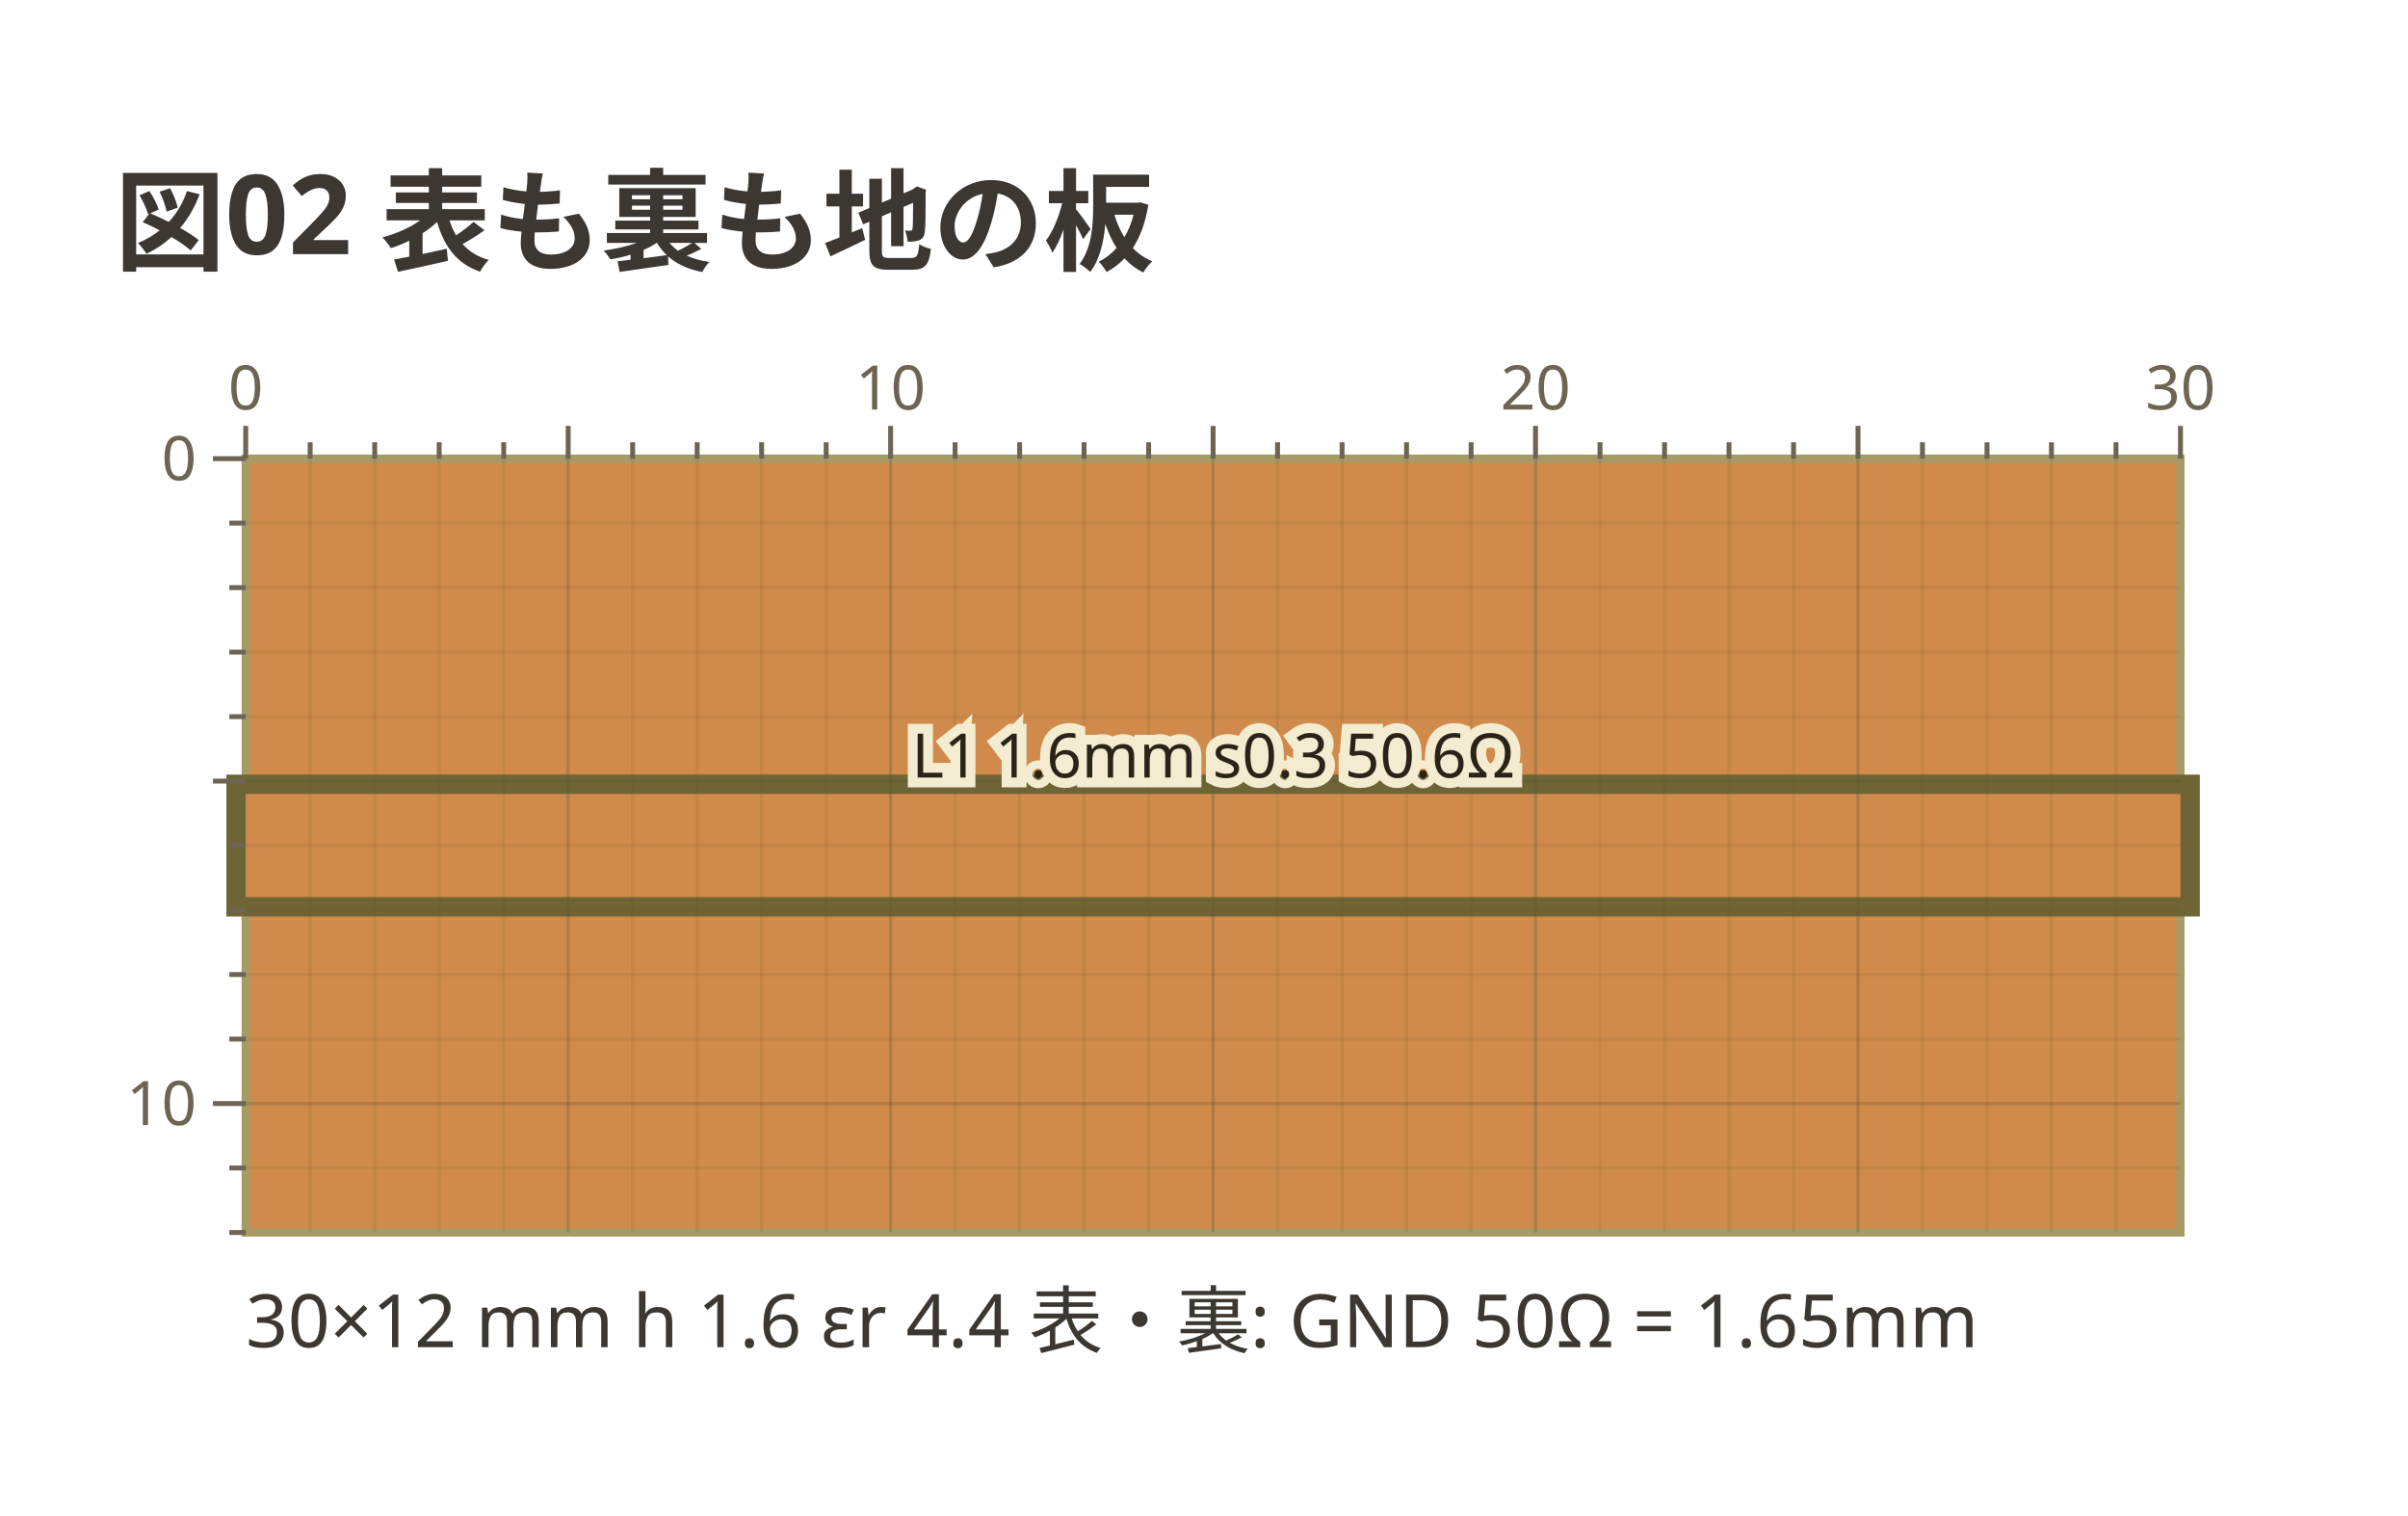
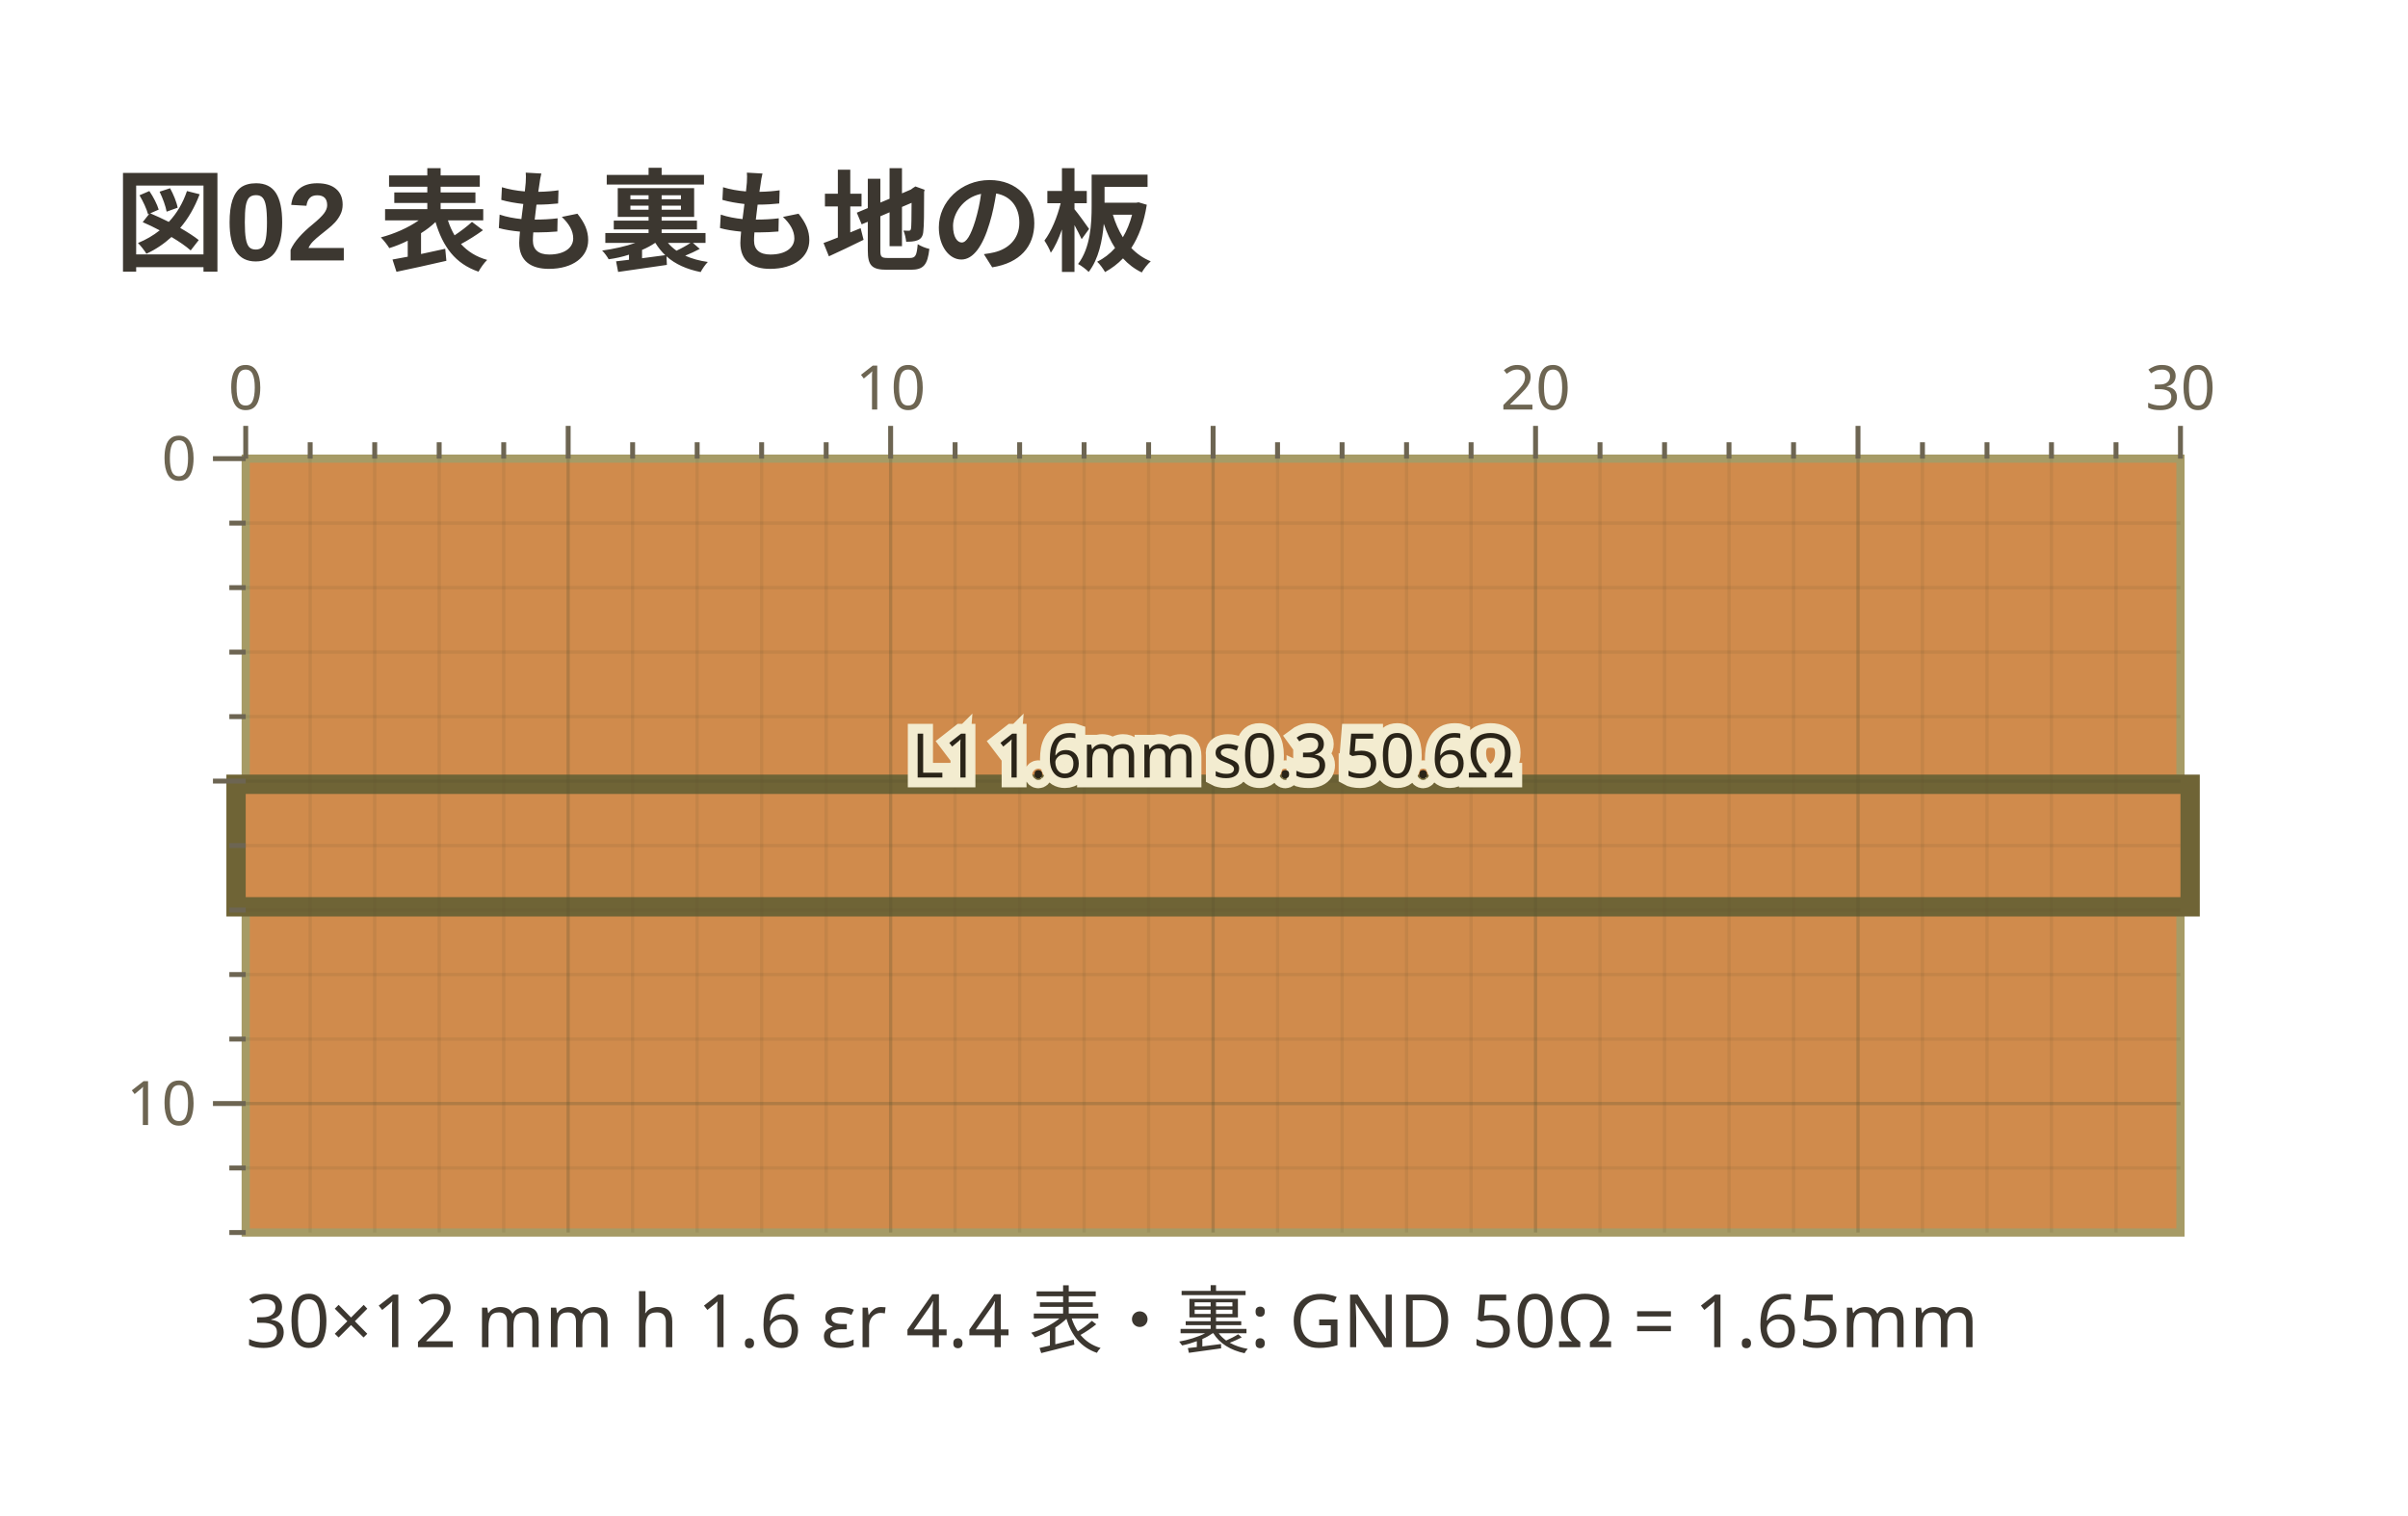
- <svg xmlns="http://www.w3.org/2000/svg" viewBox="0 0 294 185" width="294" height="185" data-copper-fence="0.1.0" role="img">
-   <text x="14" y="32" text-anchor="start" font-family="ui-sans-serif, system-ui, sans-serif" fill="#3c3730" font-size="13.5" font-weight="600">図02 表も裏も地の板</text>
+ <svg xmlns="http://www.w3.org/2000/svg" viewBox="0 0 294 185" width="294" height="185" data-copper-fence="0.1.1" role="img">
+   <text x="14" y="32" text-anchor="start" font-family="'Segoe UI', 'Helvetica Neue', Arial, 'Noto Sans', 'Hiragino Sans', 'Yu Gothic UI', 'Noto Sans CJK JP', sans-serif" fill="#3c3730" font-size="13.5" font-weight="600">図02 表も裏も地の板</text>
  <rect x="30" y="56" width="236.22" height="94.49" fill="#d08b4c" stroke="#a69b66" stroke-width="1" />
  <rect x="27.64" y="94.58" width="240.94" height="17.32" fill="#6f6436" />
  <g data-net="L1" fill="#d08b4c">
    <rect x="30" y="96.94" width="236.22" height="12.6" />
  </g>
  <g stroke="#5c5230" stroke-width="0.4">
    <line x1="37.87" y1="56" x2="37.87" y2="150.49" stroke-opacity="0.12" />
    <line x1="45.75" y1="56" x2="45.75" y2="150.49" stroke-opacity="0.12" />
    <line x1="53.62" y1="56" x2="53.62" y2="150.49" stroke-opacity="0.12" />
    <line x1="61.5" y1="56" x2="61.5" y2="150.49" stroke-opacity="0.12" />
    <line x1="69.37" y1="56" x2="69.37" y2="150.49" stroke-opacity="0.28" />
    <line x1="77.24" y1="56" x2="77.24" y2="150.49" stroke-opacity="0.12" />
    <line x1="85.12" y1="56" x2="85.12" y2="150.49" stroke-opacity="0.12" />
    <line x1="92.99" y1="56" x2="92.99" y2="150.49" stroke-opacity="0.12" />
    <line x1="100.87" y1="56" x2="100.87" y2="150.49" stroke-opacity="0.12" />
    <line x1="108.74" y1="56" x2="108.74" y2="150.49" stroke-opacity="0.28" />
    <line x1="116.61" y1="56" x2="116.61" y2="150.49" stroke-opacity="0.12" />
    <line x1="124.49" y1="56" x2="124.49" y2="150.49" stroke-opacity="0.12" />
    <line x1="132.36" y1="56" x2="132.36" y2="150.49" stroke-opacity="0.12" />
    <line x1="140.24" y1="56" x2="140.24" y2="150.49" stroke-opacity="0.12" />
    <line x1="148.11" y1="56" x2="148.11" y2="150.49" stroke-opacity="0.28" />
    <line x1="155.98" y1="56" x2="155.98" y2="150.49" stroke-opacity="0.12" />
    <line x1="163.86" y1="56" x2="163.86" y2="150.49" stroke-opacity="0.12" />
    <line x1="171.73" y1="56" x2="171.73" y2="150.49" stroke-opacity="0.12" />
    <line x1="179.61" y1="56" x2="179.61" y2="150.49" stroke-opacity="0.12" />
    <line x1="187.48" y1="56" x2="187.48" y2="150.49" stroke-opacity="0.28" />
    <line x1="195.35" y1="56" x2="195.35" y2="150.49" stroke-opacity="0.12" />
    <line x1="203.23" y1="56" x2="203.23" y2="150.49" stroke-opacity="0.12" />
    <line x1="211.1" y1="56" x2="211.1" y2="150.49" stroke-opacity="0.12" />
    <line x1="218.98" y1="56" x2="218.98" y2="150.49" stroke-opacity="0.12" />
    <line x1="226.85" y1="56" x2="226.85" y2="150.49" stroke-opacity="0.28" />
    <line x1="234.72" y1="56" x2="234.72" y2="150.49" stroke-opacity="0.12" />
    <line x1="242.6" y1="56" x2="242.6" y2="150.49" stroke-opacity="0.12" />
    <line x1="250.47" y1="56" x2="250.47" y2="150.49" stroke-opacity="0.12" />
    <line x1="258.35" y1="56" x2="258.35" y2="150.49" stroke-opacity="0.12" />
    <line x1="30" y1="63.87" x2="266.22" y2="63.87" stroke-opacity="0.12" />
    <line x1="30" y1="71.75" x2="266.22" y2="71.75" stroke-opacity="0.12" />
    <line x1="30" y1="79.62" x2="266.22" y2="79.62" stroke-opacity="0.12" />
    <line x1="30" y1="87.5" x2="266.22" y2="87.5" stroke-opacity="0.12" />
    <line x1="30" y1="95.37" x2="266.22" y2="95.37" stroke-opacity="0.28" />
    <line x1="30" y1="103.24" x2="266.22" y2="103.24" stroke-opacity="0.12" />
    <line x1="30" y1="111.12" x2="266.22" y2="111.12" stroke-opacity="0.12" />
    <line x1="30" y1="118.99" x2="266.22" y2="118.99" stroke-opacity="0.12" />
    <line x1="30" y1="126.87" x2="266.22" y2="126.87" stroke-opacity="0.12" />
    <line x1="30" y1="134.74" x2="266.22" y2="134.74" stroke-opacity="0.28" />
    <line x1="30" y1="142.61" x2="266.22" y2="142.61" stroke-opacity="0.12" />
  </g>
  <text x="148.11" y="94.94" text-anchor="middle" font-family="ui-sans-serif, system-ui, sans-serif" stroke="#f3ecd0" stroke-width="2.4" paint-order="stroke" fill="#2a2418" font-size="7.5">L1 1.6mm s0.3 50.6Ω</text>
  <g stroke="#6d6552" stroke-width="0.6">
    <line x1="30" y1="52" x2="30" y2="56" />
    <text x="30" y="50" text-anchor="middle" font-family="ui-sans-serif, system-ui, sans-serif" fill="#6d6552" font-size="7.5" stroke="none">0</text>
    <line x1="37.87" y1="54" x2="37.87" y2="56" />
    <line x1="45.75" y1="54" x2="45.75" y2="56" />
    <line x1="53.62" y1="54" x2="53.62" y2="56" />
    <line x1="61.5" y1="54" x2="61.5" y2="56" />
    <line x1="69.37" y1="52" x2="69.37" y2="56" />
    <line x1="77.24" y1="54" x2="77.24" y2="56" />
    <line x1="85.12" y1="54" x2="85.12" y2="56" />
    <line x1="92.99" y1="54" x2="92.99" y2="56" />
    <line x1="100.87" y1="54" x2="100.87" y2="56" />
    <line x1="108.74" y1="52" x2="108.74" y2="56" />
    <text x="108.74" y="50" text-anchor="middle" font-family="ui-sans-serif, system-ui, sans-serif" fill="#6d6552" font-size="7.5" stroke="none">10</text>
    <line x1="116.61" y1="54" x2="116.61" y2="56" />
    <line x1="124.49" y1="54" x2="124.49" y2="56" />
    <line x1="132.36" y1="54" x2="132.36" y2="56" />
    <line x1="140.24" y1="54" x2="140.24" y2="56" />
    <line x1="148.11" y1="52" x2="148.11" y2="56" />
    <line x1="155.98" y1="54" x2="155.98" y2="56" />
    <line x1="163.86" y1="54" x2="163.86" y2="56" />
    <line x1="171.73" y1="54" x2="171.73" y2="56" />
    <line x1="179.61" y1="54" x2="179.61" y2="56" />
    <line x1="187.48" y1="52" x2="187.48" y2="56" />
    <text x="187.48" y="50" text-anchor="middle" font-family="ui-sans-serif, system-ui, sans-serif" fill="#6d6552" font-size="7.5" stroke="none">20</text>
    <line x1="195.35" y1="54" x2="195.35" y2="56" />
    <line x1="203.23" y1="54" x2="203.23" y2="56" />
    <line x1="211.1" y1="54" x2="211.1" y2="56" />
    <line x1="218.98" y1="54" x2="218.98" y2="56" />
    <line x1="226.85" y1="52" x2="226.85" y2="56" />
    <line x1="234.72" y1="54" x2="234.72" y2="56" />
    <line x1="242.6" y1="54" x2="242.6" y2="56" />
    <line x1="250.47" y1="54" x2="250.47" y2="56" />
    <line x1="258.35" y1="54" x2="258.35" y2="56" />
    <line x1="266.22" y1="52" x2="266.22" y2="56" />
    <text x="266.22" y="50" text-anchor="middle" font-family="ui-sans-serif, system-ui, sans-serif" fill="#6d6552" font-size="7.5" stroke="none">30</text>
    <line x1="26" y1="56" x2="30" y2="56" />
    <text x="24" y="58.63" text-anchor="end" font-family="ui-sans-serif, system-ui, sans-serif" fill="#6d6552" font-size="7.5" stroke="none">0</text>
    <line x1="28" y1="63.87" x2="30" y2="63.87" />
    <line x1="28" y1="71.75" x2="30" y2="71.75" />
    <line x1="28" y1="79.62" x2="30" y2="79.62" />
    <line x1="28" y1="87.5" x2="30" y2="87.5" />
    <line x1="26" y1="95.37" x2="30" y2="95.37" />
    <line x1="28" y1="103.24" x2="30" y2="103.24" />
    <line x1="28" y1="111.12" x2="30" y2="111.12" />
    <line x1="28" y1="118.99" x2="30" y2="118.99" />
    <line x1="28" y1="126.87" x2="30" y2="126.87" />
    <line x1="26" y1="134.74" x2="30" y2="134.74" />
    <text x="24" y="137.37" text-anchor="end" font-family="ui-sans-serif, system-ui, sans-serif" fill="#6d6552" font-size="7.5" stroke="none">10</text>
    <line x1="28" y1="142.61" x2="30" y2="142.61" />
    <line x1="28" y1="150.49" x2="30" y2="150.49" />
  </g>
  <text x="30" y="164.49" text-anchor="start" font-family="ui-sans-serif, system-ui, sans-serif" fill="#3c3730" font-size="9">30×12 mm  h 1.6  εr 4.4  表・裏: GND   50Ω = 1.65mm</text>
</svg>
